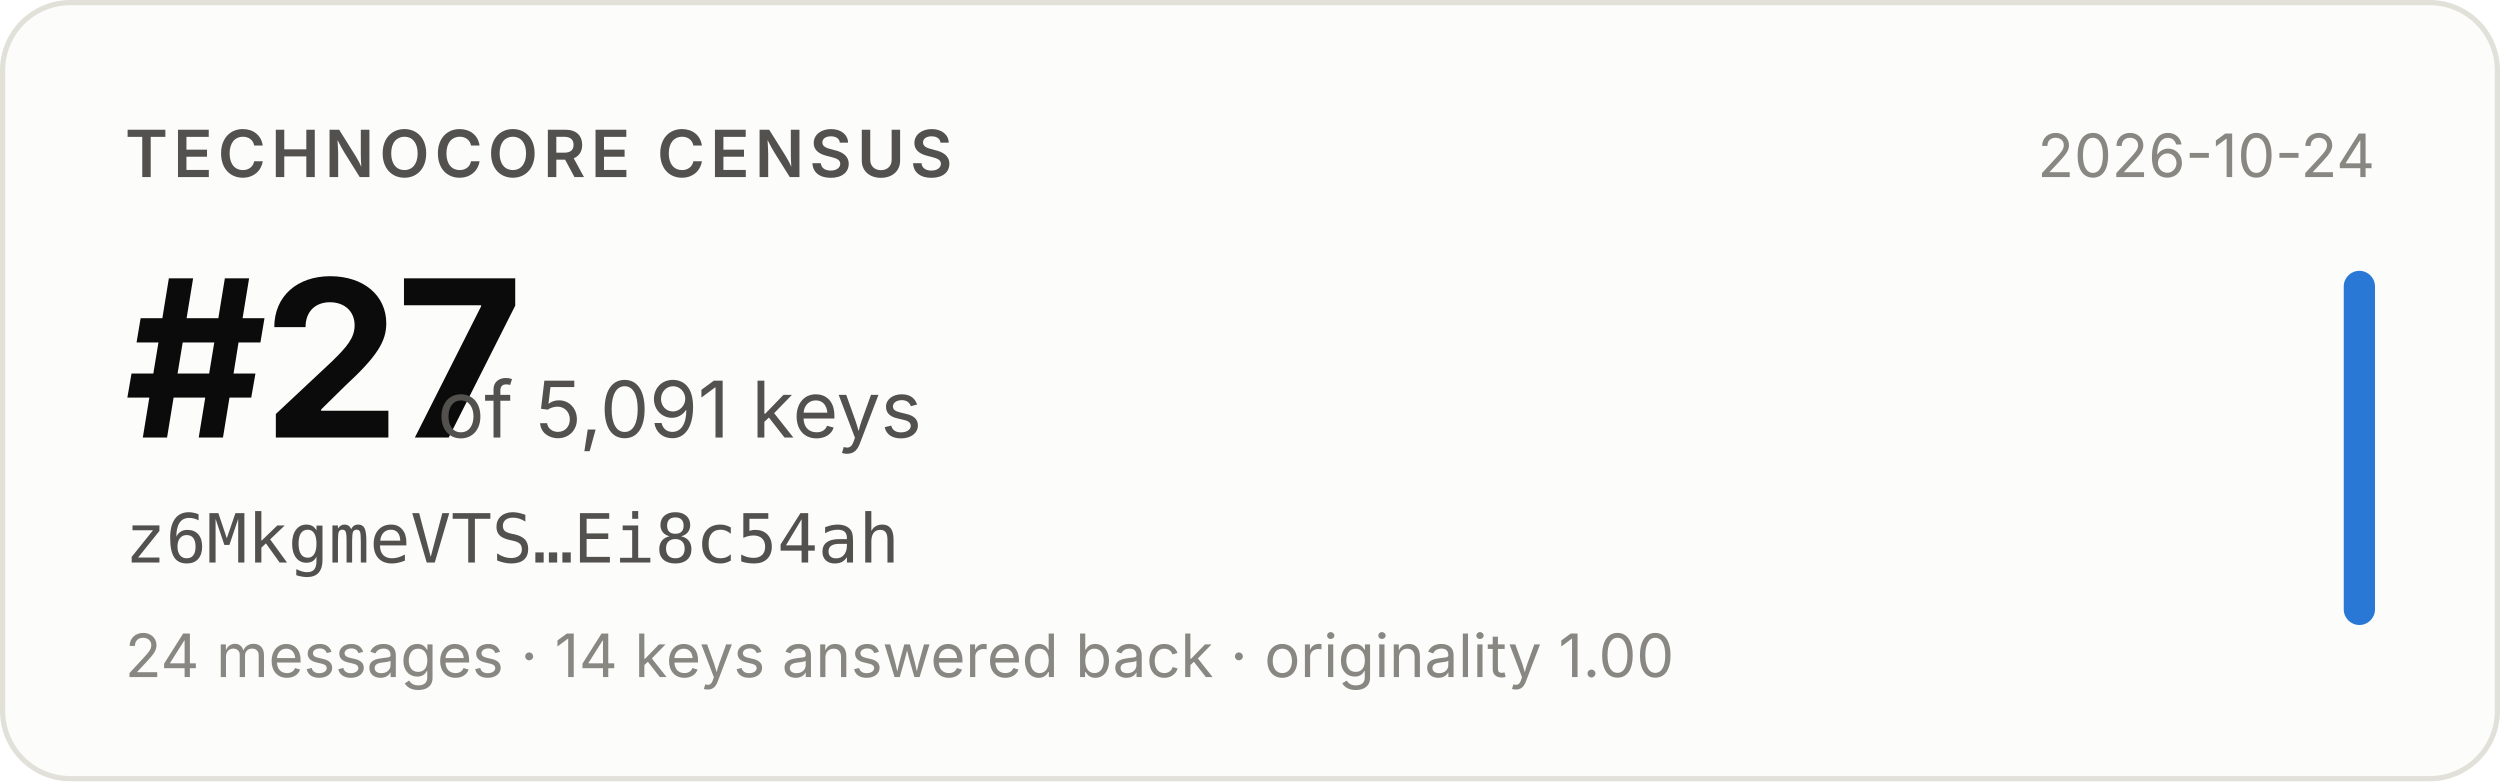
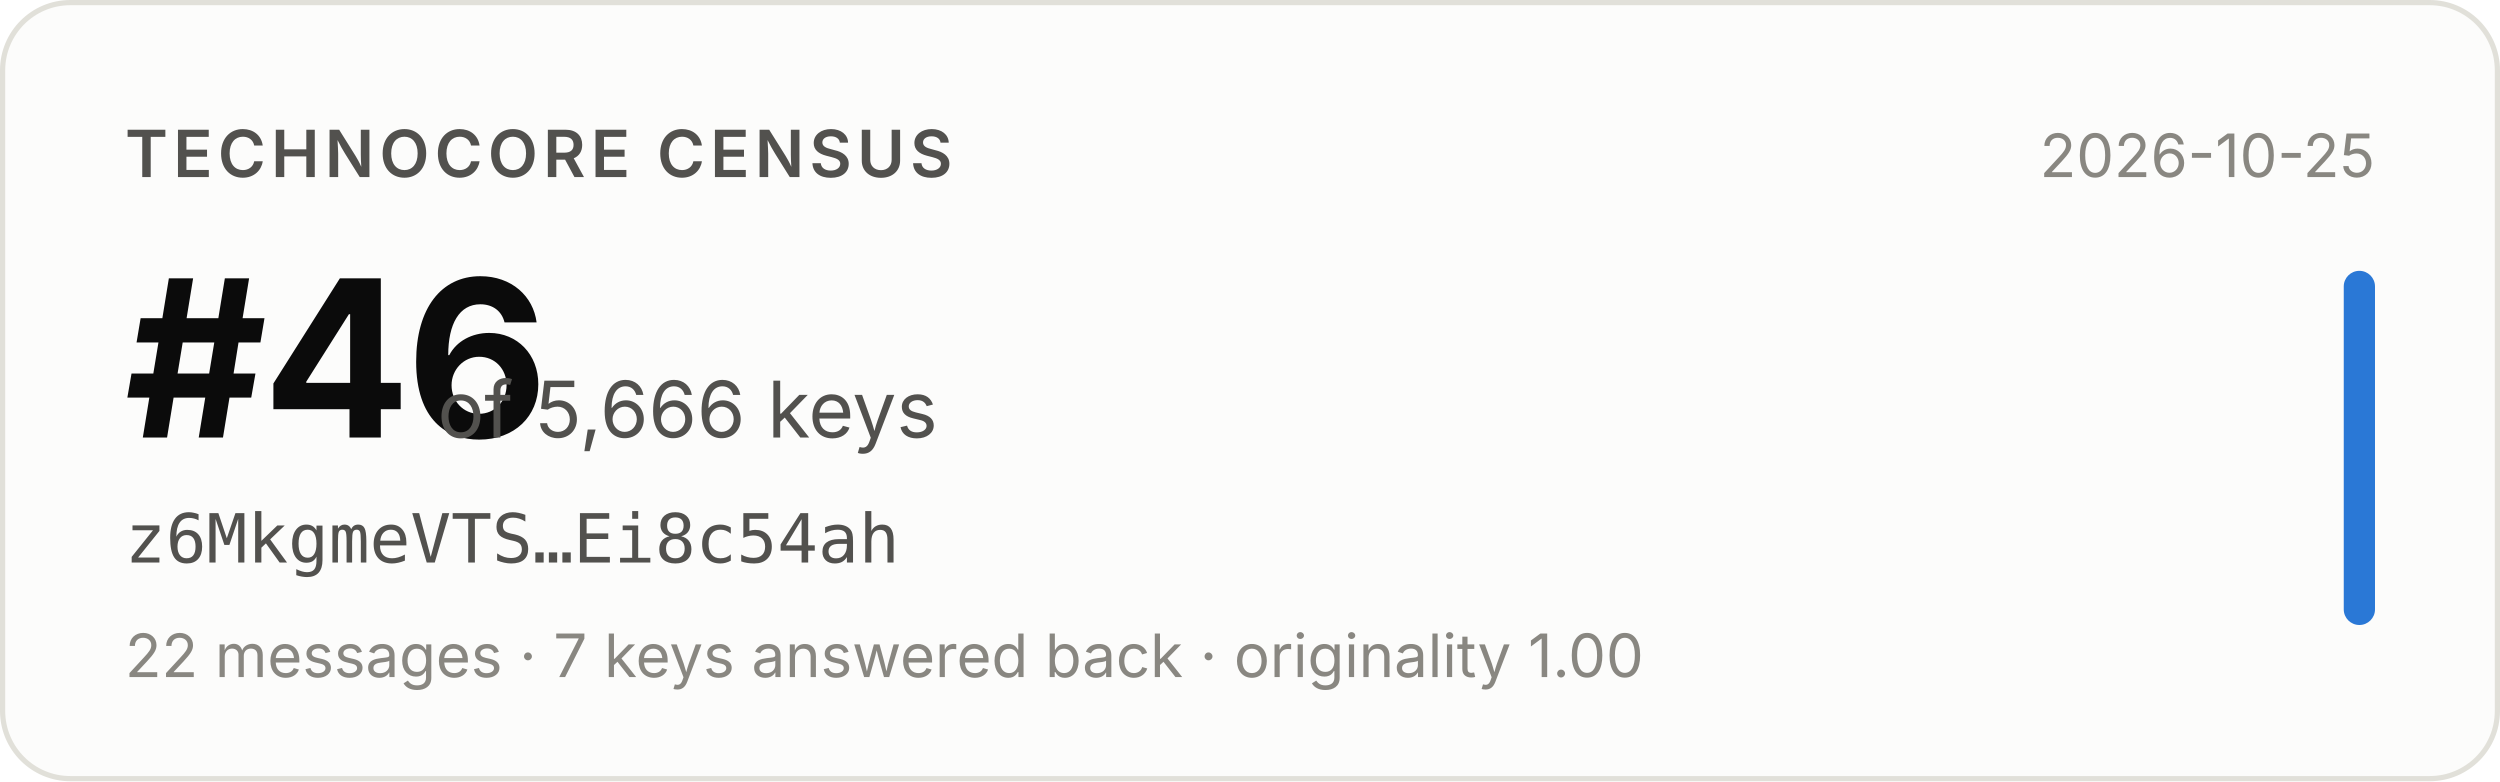
- <svg xmlns="http://www.w3.org/2000/svg" width="480" height="150" viewBox="0 0 480 150" role="img" aria-label="Technocore Census rank #27 of 5,091 keys for z6MkgmeVTS…Ei8c54ah, snapshot 2026-10-24">
+ <svg xmlns="http://www.w3.org/2000/svg" width="480" height="150" viewBox="0 0 480 150" role="img" aria-label="Technocore Census rank #46 of 5,666 keys for z6MkgmeVTS…Ei8c54ah, snapshot 2026-10-25">
  <rect x="0.5" y="0.5" width="479" height="149" rx="13" fill="#fcfcfb" stroke="#e1e0d9" />
  <g font-family="system-ui, -apple-system, 'Segoe UI', sans-serif">
    <text x="24" y="34" font-size="12.5" font-weight="600" fill="#52514e" letter-spacing="0.08em">TECHNOCORE CENSUS</text>
-     <text x="24" y="84" font-size="42" font-weight="650" fill="#0b0b0b" letter-spacing="-0.02em">#27</text>
-     <text x="84" y="84" font-size="15" fill="#52514e">of 5,091 keys</text>
+     <text x="24" y="84" font-size="42" font-weight="650" fill="#0b0b0b" letter-spacing="-0.02em">#46</text>
+     <text x="84" y="84" font-size="15" fill="#52514e">of 5,666 keys</text>
    <text x="24" y="108" font-size="13" fill="#52514e" font-family="ui-monospace, SFMono-Regular, Menlo, monospace">z6MkgmeVTS…Ei8c54ah</text>
-     <text x="24" y="130" font-size="11.5" fill="#898781">24 messages · 14 keys answered back · originality 1.00</text>
-     <text x="456" y="34" font-size="11.5" fill="#898781" text-anchor="end">2026-10-24</text>
+     <text x="24" y="130" font-size="11.5" fill="#898781">22 messages · 7 keys answered back · originality 1.00</text>
+     <text x="456" y="34" font-size="11.5" fill="#898781" text-anchor="end">2026-10-25</text>
    <rect x="450" y="52" width="6" height="68" rx="3" fill="#2a78d6" />
  </g>
</svg>
